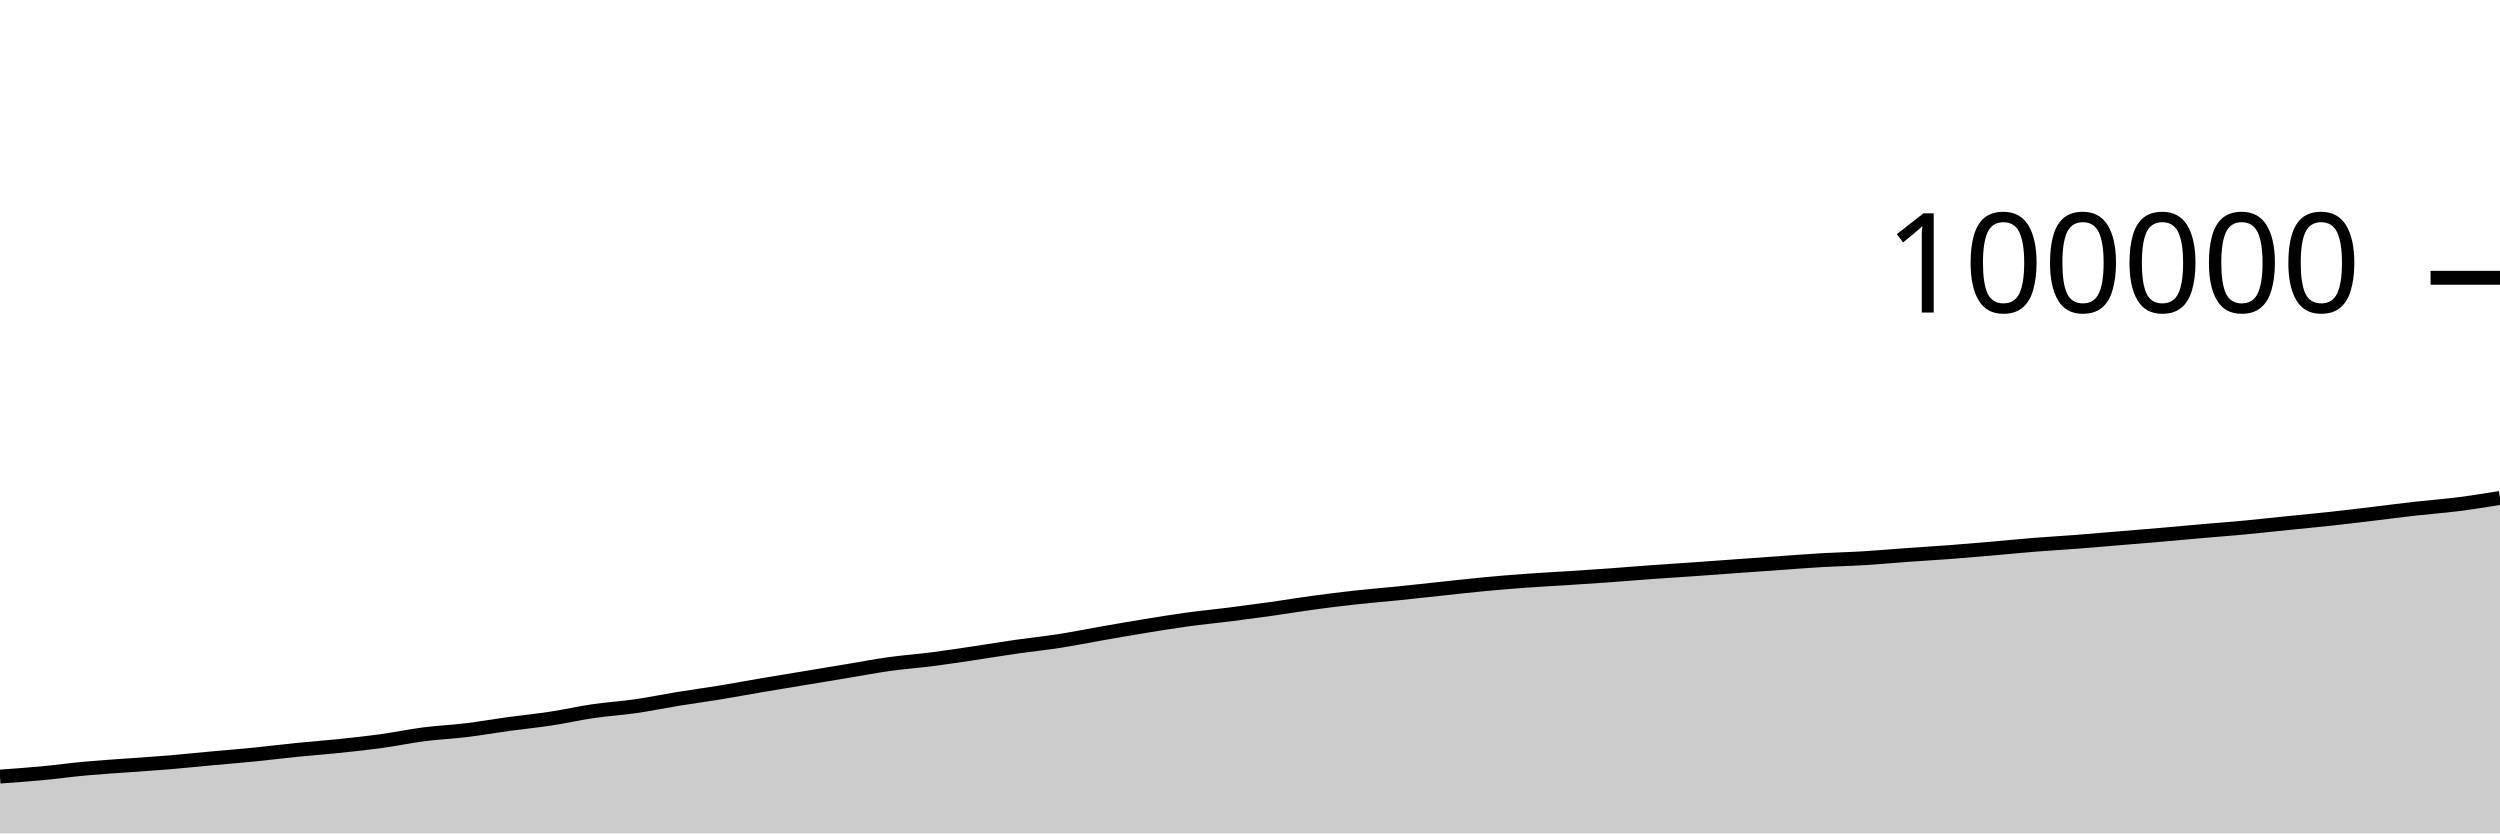
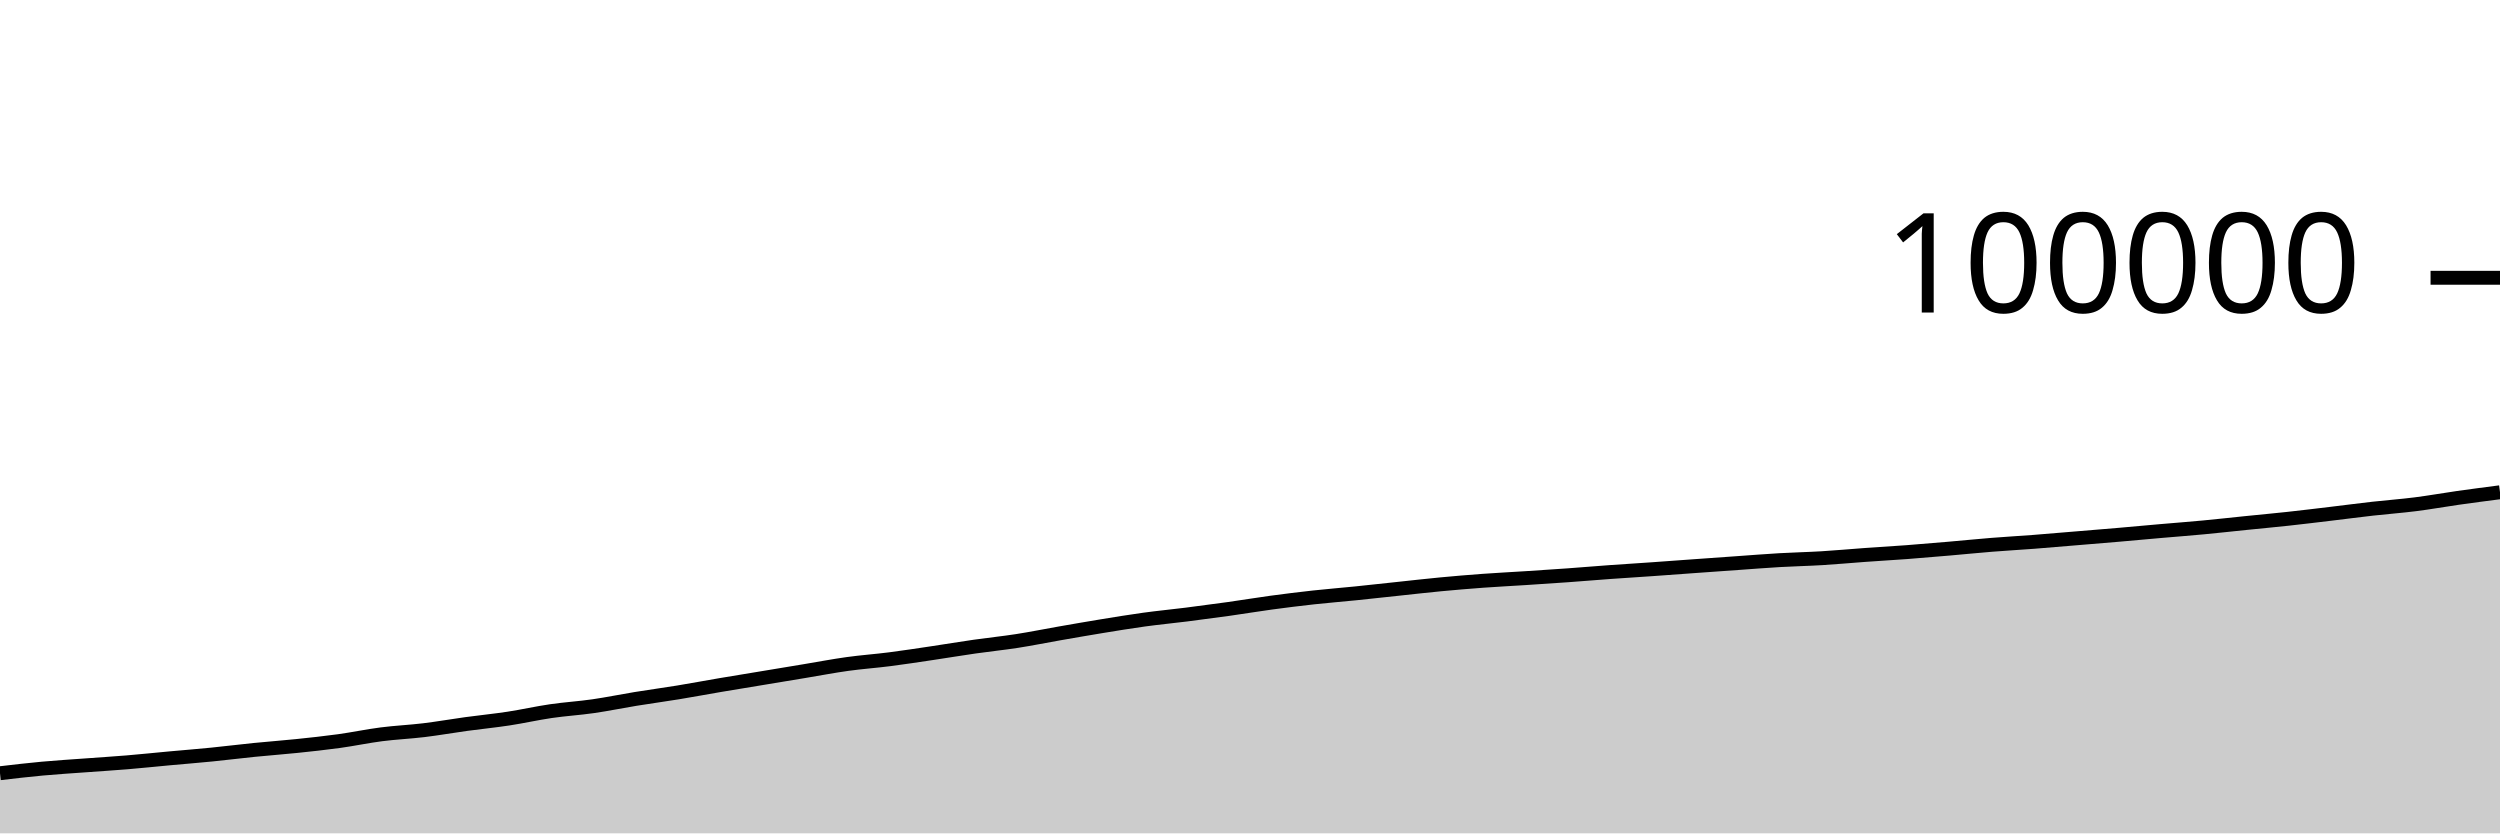
<svg xmlns="http://www.w3.org/2000/svg" viewBox="0 0 180 60">
  <g transform="translate(0,20)">
-     <path class="area" fill="rgba(0, 0, 0, 0.2)" d="M0,35.913C1.017,35.84,2.034,35.768,3.051,35.672C4.068,35.576,5.085,35.433,6.102,35.34C7.119,35.246,8.136,35.185,9.153,35.11C10.169,35.034,11.186,34.973,12.203,34.888C13.22,34.803,14.237,34.696,15.254,34.602C16.271,34.509,17.288,34.428,18.305,34.327C19.322,34.225,20.339,34.097,21.356,33.994C22.373,33.892,23.39,33.819,24.407,33.713C25.424,33.607,26.441,33.499,27.458,33.359C28.475,33.218,29.492,33.002,30.508,32.871C31.525,32.74,32.542,32.697,33.559,32.574C34.576,32.451,35.593,32.271,36.61,32.131C37.627,31.992,38.644,31.893,39.661,31.738C40.678,31.583,41.695,31.351,42.712,31.202C43.729,31.053,44.746,30.993,45.763,30.846C46.78,30.7,47.797,30.487,48.814,30.322C49.831,30.157,50.847,30.021,51.864,29.854C52.881,29.688,53.898,29.496,54.915,29.323C55.932,29.15,56.949,28.986,57.966,28.818C58.983,28.649,60,28.481,61.017,28.312C62.034,28.144,63.051,27.948,64.068,27.807C65.085,27.665,66.102,27.595,67.119,27.464C68.136,27.334,69.153,27.176,70.169,27.025C71.186,26.874,72.203,26.703,73.22,26.557C74.237,26.411,75.254,26.309,76.271,26.151C77.288,25.993,78.305,25.786,79.322,25.608C80.339,25.431,81.356,25.252,82.373,25.086C83.39,24.92,84.407,24.752,85.424,24.612C86.441,24.472,87.458,24.376,88.475,24.248C89.492,24.119,90.508,23.984,91.525,23.842C92.542,23.699,93.559,23.528,94.576,23.39C95.593,23.253,96.61,23.126,97.627,23.014C98.644,22.903,99.661,22.823,100.678,22.72C101.695,22.616,102.712,22.502,103.729,22.394C104.746,22.286,105.763,22.168,106.78,22.072C107.797,21.976,108.814,21.891,109.831,21.816C110.847,21.742,111.864,21.692,112.881,21.626C113.898,21.56,114.915,21.494,115.932,21.421C116.949,21.348,117.966,21.26,118.983,21.187C120,21.113,121.017,21.052,122.034,20.981C123.051,20.91,124.068,20.833,125.085,20.76C126.102,20.687,127.119,20.615,128.136,20.543C129.153,20.472,130.169,20.389,131.186,20.33C132.203,20.271,133.22,20.252,134.237,20.19C135.254,20.129,136.271,20.033,137.288,19.96C138.305,19.887,139.322,19.829,140.339,19.753C141.356,19.676,142.373,19.589,143.39,19.501C144.407,19.414,145.424,19.309,146.441,19.228C147.458,19.146,148.475,19.09,149.492,19.012C150.508,18.934,151.525,18.844,152.542,18.76C153.559,18.676,154.576,18.594,155.593,18.506C156.61,18.419,157.627,18.323,158.644,18.234C159.661,18.146,160.678,18.069,161.695,17.973C162.712,17.877,163.729,17.763,164.746,17.659C165.763,17.556,166.78,17.462,167.797,17.352C168.814,17.241,169.831,17.116,170.847,16.995C171.864,16.874,172.881,16.739,173.898,16.624C174.915,16.51,175.932,16.437,176.949,16.308C177.966,16.18,178.983,16.015,180,15.851L180,40C178.983,40,177.966,40,176.949,40C175.932,40,174.915,40,173.898,40C172.881,40,171.864,40,170.847,40C169.831,40,168.814,40,167.797,40C166.78,40,165.763,40,164.746,40C163.729,40,162.712,40,161.695,40C160.678,40,159.661,40,158.644,40C157.627,40,156.61,40,155.593,40C154.576,40,153.559,40,152.542,40C151.525,40,150.508,40,149.492,40C148.475,40,147.458,40,146.441,40C145.424,40,144.407,40,143.39,40C142.373,40,141.356,40,140.339,40C139.322,40,138.305,40,137.288,40C136.271,40,135.254,40,134.237,40C133.22,40,132.203,40,131.186,40C130.169,40,129.153,40,128.136,40C127.119,40,126.102,40,125.085,40C124.068,40,123.051,40,122.034,40C121.017,40,120,40,118.983,40C117.966,40,116.949,40,115.932,40C114.915,40,113.898,40,112.881,40C111.864,40,110.847,40,109.831,40C108.814,40,107.797,40,106.78,40C105.763,40,104.746,40,103.729,40C102.712,40,101.695,40,100.678,40C99.661,40,98.644,40,97.627,40C96.61,40,95.593,40,94.576,40C93.559,40,92.542,40,91.525,40C90.508,40,89.492,40,88.475,40C87.458,40,86.441,40,85.424,40C84.407,40,83.39,40,82.373,40C81.356,40,80.339,40,79.322,40C78.305,40,77.288,40,76.271,40C75.254,40,74.237,40,73.22,40C72.203,40,71.186,40,70.169,40C69.153,40,68.136,40,67.119,40C66.102,40,65.085,40,64.068,40C63.051,40,62.034,40,61.017,40C60,40,58.983,40,57.966,40C56.949,40,55.932,40,54.915,40C53.898,40,52.881,40,51.864,40C50.847,40,49.831,40,48.814,40C47.797,40,46.78,40,45.763,40C44.746,40,43.729,40,42.712,40C41.695,40,40.678,40,39.661,40C38.644,40,37.627,40,36.61,40C35.593,40,34.576,40,33.559,40C32.542,40,31.525,40,30.508,40C29.492,40,28.475,40,27.458,40C26.441,40,25.424,40,24.407,40C23.39,40,22.373,40,21.356,40C20.339,40,19.322,40,18.305,40C17.288,40,16.271,40,15.254,40C14.237,40,13.22,40,12.203,40C11.186,40,10.169,40,9.153,40C8.136,40,7.119,40,6.102,40C5.085,40,4.068,40,3.051,40C2.034,40,1.017,40,0,40Z" />
-     <path class="line" stroke="black" fill="none" d="M0,35.913C1.017,35.84,2.034,35.768,3.051,35.672C4.068,35.576,5.085,35.433,6.102,35.34C7.119,35.246,8.136,35.185,9.153,35.11C10.169,35.034,11.186,34.973,12.203,34.888C13.22,34.803,14.237,34.696,15.254,34.602C16.271,34.509,17.288,34.428,18.305,34.327C19.322,34.225,20.339,34.097,21.356,33.994C22.373,33.892,23.39,33.819,24.407,33.713C25.424,33.607,26.441,33.499,27.458,33.359C28.475,33.218,29.492,33.002,30.508,32.871C31.525,32.74,32.542,32.697,33.559,32.574C34.576,32.451,35.593,32.271,36.61,32.131C37.627,31.992,38.644,31.893,39.661,31.738C40.678,31.583,41.695,31.351,42.712,31.202C43.729,31.053,44.746,30.993,45.763,30.846C46.78,30.7,47.797,30.487,48.814,30.322C49.831,30.157,50.847,30.021,51.864,29.854C52.881,29.688,53.898,29.496,54.915,29.323C55.932,29.15,56.949,28.986,57.966,28.818C58.983,28.649,60,28.481,61.017,28.312C62.034,28.144,63.051,27.948,64.068,27.807C65.085,27.665,66.102,27.595,67.119,27.464C68.136,27.334,69.153,27.176,70.169,27.025C71.186,26.874,72.203,26.703,73.22,26.557C74.237,26.411,75.254,26.309,76.271,26.151C77.288,25.993,78.305,25.786,79.322,25.608C80.339,25.431,81.356,25.252,82.373,25.086C83.39,24.92,84.407,24.752,85.424,24.612C86.441,24.472,87.458,24.376,88.475,24.248C89.492,24.119,90.508,23.984,91.525,23.842C92.542,23.699,93.559,23.528,94.576,23.39C95.593,23.253,96.61,23.126,97.627,23.014C98.644,22.903,99.661,22.823,100.678,22.72C101.695,22.616,102.712,22.502,103.729,22.394C104.746,22.286,105.763,22.168,106.78,22.072C107.797,21.976,108.814,21.891,109.831,21.816C110.847,21.742,111.864,21.692,112.881,21.626C113.898,21.56,114.915,21.494,115.932,21.421C116.949,21.348,117.966,21.26,118.983,21.187C120,21.113,121.017,21.052,122.034,20.981C123.051,20.91,124.068,20.833,125.085,20.76C126.102,20.687,127.119,20.615,128.136,20.543C129.153,20.472,130.169,20.389,131.186,20.33C132.203,20.271,133.22,20.252,134.237,20.19C135.254,20.129,136.271,20.033,137.288,19.96C138.305,19.887,139.322,19.829,140.339,19.753C141.356,19.676,142.373,19.589,143.39,19.501C144.407,19.414,145.424,19.309,146.441,19.228C147.458,19.146,148.475,19.09,149.492,19.012C150.508,18.934,151.525,18.844,152.542,18.76C153.559,18.676,154.576,18.594,155.593,18.506C156.61,18.419,157.627,18.323,158.644,18.234C159.661,18.146,160.678,18.069,161.695,17.973C162.712,17.877,163.729,17.763,164.746,17.659C165.763,17.556,166.78,17.462,167.797,17.352C168.814,17.241,169.831,17.116,170.847,16.995C171.864,16.874,172.881,16.739,173.898,16.624C174.915,16.51,175.932,16.437,176.949,16.308C177.966,16.18,178.983,16.015,180,15.851" />
+     <path class="area" fill="rgba(0, 0, 0, 0.2)" d="M0,35.672C1.017,35.553,2.034,35.433,3.051,35.34C4.068,35.246,5.085,35.185,6.102,35.11C7.119,35.034,8.136,34.973,9.153,34.888C10.169,34.803,11.186,34.696,12.203,34.602C13.22,34.509,14.237,34.428,15.254,34.327C16.271,34.225,17.288,34.097,18.305,33.994C19.322,33.892,20.339,33.819,21.356,33.713C22.373,33.607,23.39,33.499,24.407,33.359C25.424,33.218,26.441,33.002,27.458,32.871C28.475,32.74,29.492,32.697,30.508,32.574C31.525,32.451,32.542,32.271,33.559,32.131C34.576,31.992,35.593,31.893,36.61,31.738C37.627,31.583,38.644,31.351,39.661,31.202C40.678,31.053,41.695,30.993,42.712,30.846C43.729,30.7,44.746,30.487,45.763,30.322C46.78,30.157,47.797,30.021,48.814,29.854C49.831,29.688,50.847,29.496,51.864,29.323C52.881,29.15,53.898,28.986,54.915,28.818C55.932,28.649,56.949,28.481,57.966,28.312C58.983,28.144,60,27.948,61.017,27.807C62.034,27.665,63.051,27.595,64.068,27.464C65.085,27.334,66.102,27.176,67.119,27.025C68.136,26.874,69.153,26.703,70.169,26.557C71.186,26.411,72.203,26.309,73.22,26.151C74.237,25.993,75.254,25.786,76.271,25.608C77.288,25.431,78.305,25.252,79.322,25.086C80.339,24.92,81.356,24.752,82.373,24.612C83.39,24.472,84.407,24.376,85.424,24.248C86.441,24.119,87.458,23.984,88.475,23.842C89.492,23.699,90.508,23.528,91.525,23.39C92.542,23.253,93.559,23.126,94.576,23.014C95.593,22.903,96.61,22.823,97.627,22.72C98.644,22.616,99.661,22.502,100.678,22.394C101.695,22.286,102.712,22.168,103.729,22.072C104.746,21.976,105.763,21.891,106.78,21.816C107.797,21.742,108.814,21.692,109.831,21.626C110.847,21.56,111.864,21.494,112.881,21.421C113.898,21.348,114.915,21.26,115.932,21.187C116.949,21.113,117.966,21.052,118.983,20.981C120,20.91,121.017,20.833,122.034,20.76C123.051,20.687,124.068,20.615,125.085,20.543C126.102,20.472,127.119,20.389,128.136,20.33C129.153,20.271,130.169,20.252,131.186,20.19C132.203,20.129,133.22,20.033,134.237,19.96C135.254,19.887,136.271,19.829,137.288,19.753C138.305,19.676,139.322,19.589,140.339,19.501C141.356,19.414,142.373,19.309,143.39,19.228C144.407,19.146,145.424,19.09,146.441,19.012C147.458,18.934,148.475,18.844,149.492,18.76C150.508,18.676,151.525,18.594,152.542,18.506C153.559,18.419,154.576,18.323,155.593,18.234C156.61,18.146,157.627,18.069,158.644,17.973C159.661,17.877,160.678,17.763,161.695,17.659C162.712,17.556,163.729,17.462,164.746,17.352C165.763,17.241,166.78,17.116,167.797,16.995C168.814,16.874,169.831,16.739,170.847,16.624C171.864,16.51,172.881,16.437,173.898,16.308C174.915,16.18,175.932,15.996,176.949,15.851C177.966,15.707,178.983,15.574,180,15.442L180,40C178.983,40,177.966,40,176.949,40C175.932,40,174.915,40,173.898,40C172.881,40,171.864,40,170.847,40C169.831,40,168.814,40,167.797,40C166.78,40,165.763,40,164.746,40C163.729,40,162.712,40,161.695,40C160.678,40,159.661,40,158.644,40C157.627,40,156.61,40,155.593,40C154.576,40,153.559,40,152.542,40C151.525,40,150.508,40,149.492,40C148.475,40,147.458,40,146.441,40C145.424,40,144.407,40,143.39,40C142.373,40,141.356,40,140.339,40C139.322,40,138.305,40,137.288,40C136.271,40,135.254,40,134.237,40C133.22,40,132.203,40,131.186,40C130.169,40,129.153,40,128.136,40C127.119,40,126.102,40,125.085,40C124.068,40,123.051,40,122.034,40C121.017,40,120,40,118.983,40C117.966,40,116.949,40,115.932,40C114.915,40,113.898,40,112.881,40C111.864,40,110.847,40,109.831,40C108.814,40,107.797,40,106.78,40C105.763,40,104.746,40,103.729,40C102.712,40,101.695,40,100.678,40C99.661,40,98.644,40,97.627,40C96.61,40,95.593,40,94.576,40C93.559,40,92.542,40,91.525,40C90.508,40,89.492,40,88.475,40C87.458,40,86.441,40,85.424,40C84.407,40,83.39,40,82.373,40C81.356,40,80.339,40,79.322,40C78.305,40,77.288,40,76.271,40C75.254,40,74.237,40,73.22,40C72.203,40,71.186,40,70.169,40C69.153,40,68.136,40,67.119,40C66.102,40,65.085,40,64.068,40C63.051,40,62.034,40,61.017,40C60,40,58.983,40,57.966,40C56.949,40,55.932,40,54.915,40C53.898,40,52.881,40,51.864,40C50.847,40,49.831,40,48.814,40C47.797,40,46.78,40,45.763,40C44.746,40,43.729,40,42.712,40C41.695,40,40.678,40,39.661,40C38.644,40,37.627,40,36.61,40C35.593,40,34.576,40,33.559,40C32.542,40,31.525,40,30.508,40C29.492,40,28.475,40,27.458,40C26.441,40,25.424,40,24.407,40C23.39,40,22.373,40,21.356,40C20.339,40,19.322,40,18.305,40C17.288,40,16.271,40,15.254,40C14.237,40,13.22,40,12.203,40C11.186,40,10.169,40,9.153,40C8.136,40,7.119,40,6.102,40C5.085,40,4.068,40,3.051,40C2.034,40,1.017,40,0,40Z" />
+     <path class="line" stroke="black" fill="none" d="M0,35.672C1.017,35.553,2.034,35.433,3.051,35.34C4.068,35.246,5.085,35.185,6.102,35.11C7.119,35.034,8.136,34.973,9.153,34.888C10.169,34.803,11.186,34.696,12.203,34.602C13.22,34.509,14.237,34.428,15.254,34.327C16.271,34.225,17.288,34.097,18.305,33.994C19.322,33.892,20.339,33.819,21.356,33.713C22.373,33.607,23.39,33.499,24.407,33.359C25.424,33.218,26.441,33.002,27.458,32.871C28.475,32.74,29.492,32.697,30.508,32.574C31.525,32.451,32.542,32.271,33.559,32.131C34.576,31.992,35.593,31.893,36.61,31.738C37.627,31.583,38.644,31.351,39.661,31.202C40.678,31.053,41.695,30.993,42.712,30.846C43.729,30.7,44.746,30.487,45.763,30.322C46.78,30.157,47.797,30.021,48.814,29.854C49.831,29.688,50.847,29.496,51.864,29.323C52.881,29.15,53.898,28.986,54.915,28.818C55.932,28.649,56.949,28.481,57.966,28.312C58.983,28.144,60,27.948,61.017,27.807C62.034,27.665,63.051,27.595,64.068,27.464C65.085,27.334,66.102,27.176,67.119,27.025C68.136,26.874,69.153,26.703,70.169,26.557C71.186,26.411,72.203,26.309,73.22,26.151C74.237,25.993,75.254,25.786,76.271,25.608C77.288,25.431,78.305,25.252,79.322,25.086C80.339,24.92,81.356,24.752,82.373,24.612C83.39,24.472,84.407,24.376,85.424,24.248C86.441,24.119,87.458,23.984,88.475,23.842C89.492,23.699,90.508,23.528,91.525,23.39C92.542,23.253,93.559,23.126,94.576,23.014C95.593,22.903,96.61,22.823,97.627,22.72C98.644,22.616,99.661,22.502,100.678,22.394C101.695,22.286,102.712,22.168,103.729,22.072C104.746,21.976,105.763,21.891,106.78,21.816C107.797,21.742,108.814,21.692,109.831,21.626C110.847,21.56,111.864,21.494,112.881,21.421C113.898,21.348,114.915,21.26,115.932,21.187C116.949,21.113,117.966,21.052,118.983,20.981C120,20.91,121.017,20.833,122.034,20.76C123.051,20.687,124.068,20.615,125.085,20.543C126.102,20.472,127.119,20.389,128.136,20.33C129.153,20.271,130.169,20.252,131.186,20.19C132.203,20.129,133.22,20.033,134.237,19.96C135.254,19.887,136.271,19.829,137.288,19.753C138.305,19.676,139.322,19.589,140.339,19.501C141.356,19.414,142.373,19.309,143.39,19.228C144.407,19.146,145.424,19.09,146.441,19.012C147.458,18.934,148.475,18.844,149.492,18.76C150.508,18.676,151.525,18.594,152.542,18.506C153.559,18.419,154.576,18.323,155.593,18.234C156.61,18.146,157.627,18.069,158.644,17.973C159.661,17.877,160.678,17.763,161.695,17.659C162.712,17.556,163.729,17.462,164.746,17.352C165.763,17.241,166.78,17.116,167.797,16.995C168.814,16.874,169.831,16.739,170.847,16.624C171.864,16.51,172.881,16.437,173.898,16.308C174.915,16.18,175.932,15.996,176.949,15.851C177.966,15.707,178.983,15.574,180,15.442" />
    <path class="axis-ceiling" stroke-width="1" stroke="black" fill="none" d="M175,0L180,0" />
    <text class="axis-ceiling-label" font-family="sans-serif" text-anchor="end" font-size="10px" x="170" y="2.5">100000</text>
  </g>
</svg>
